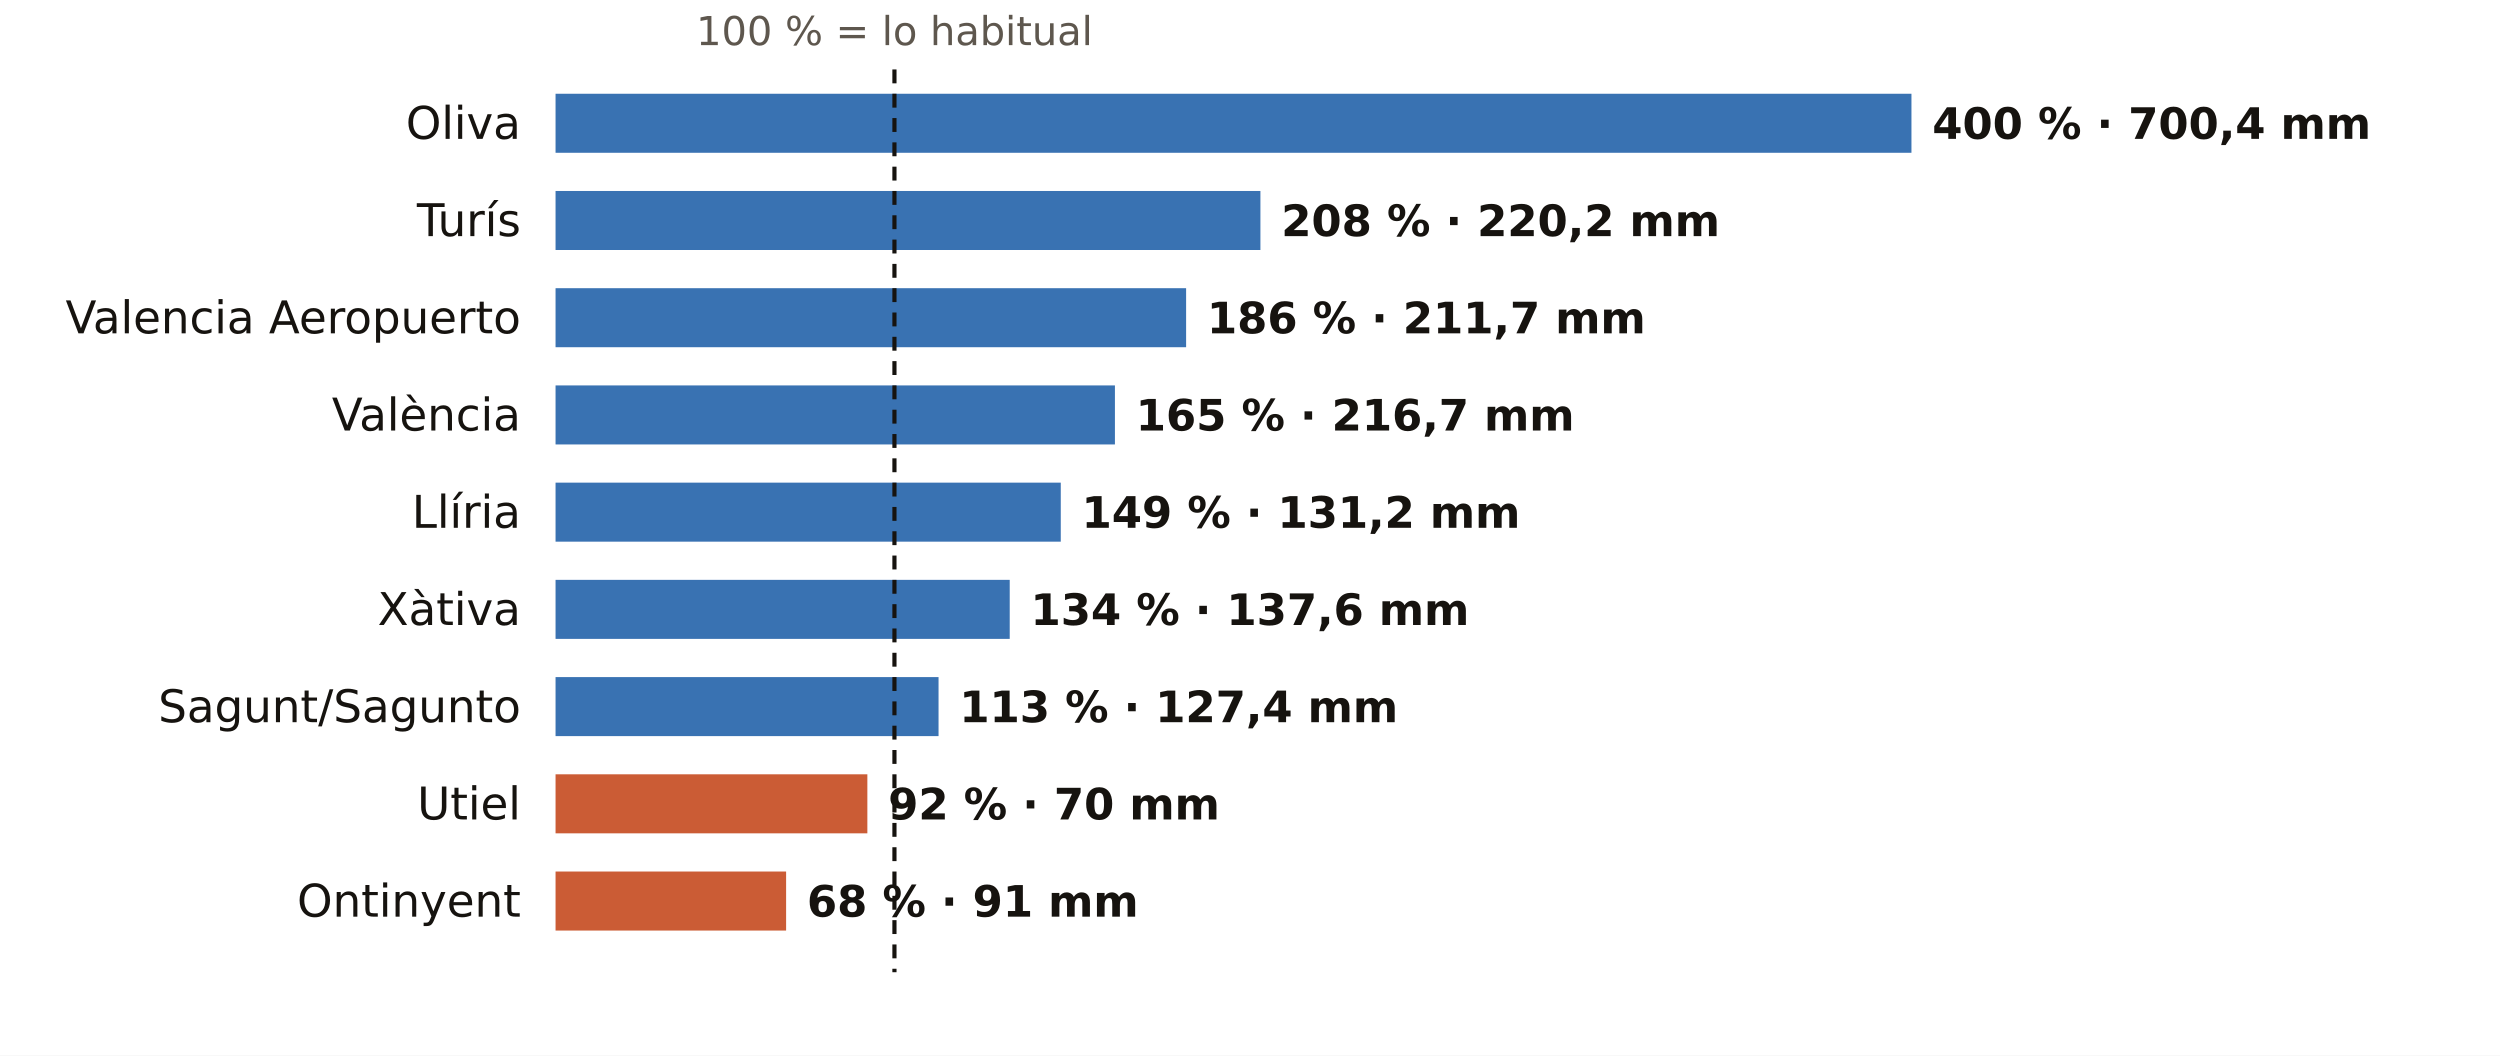
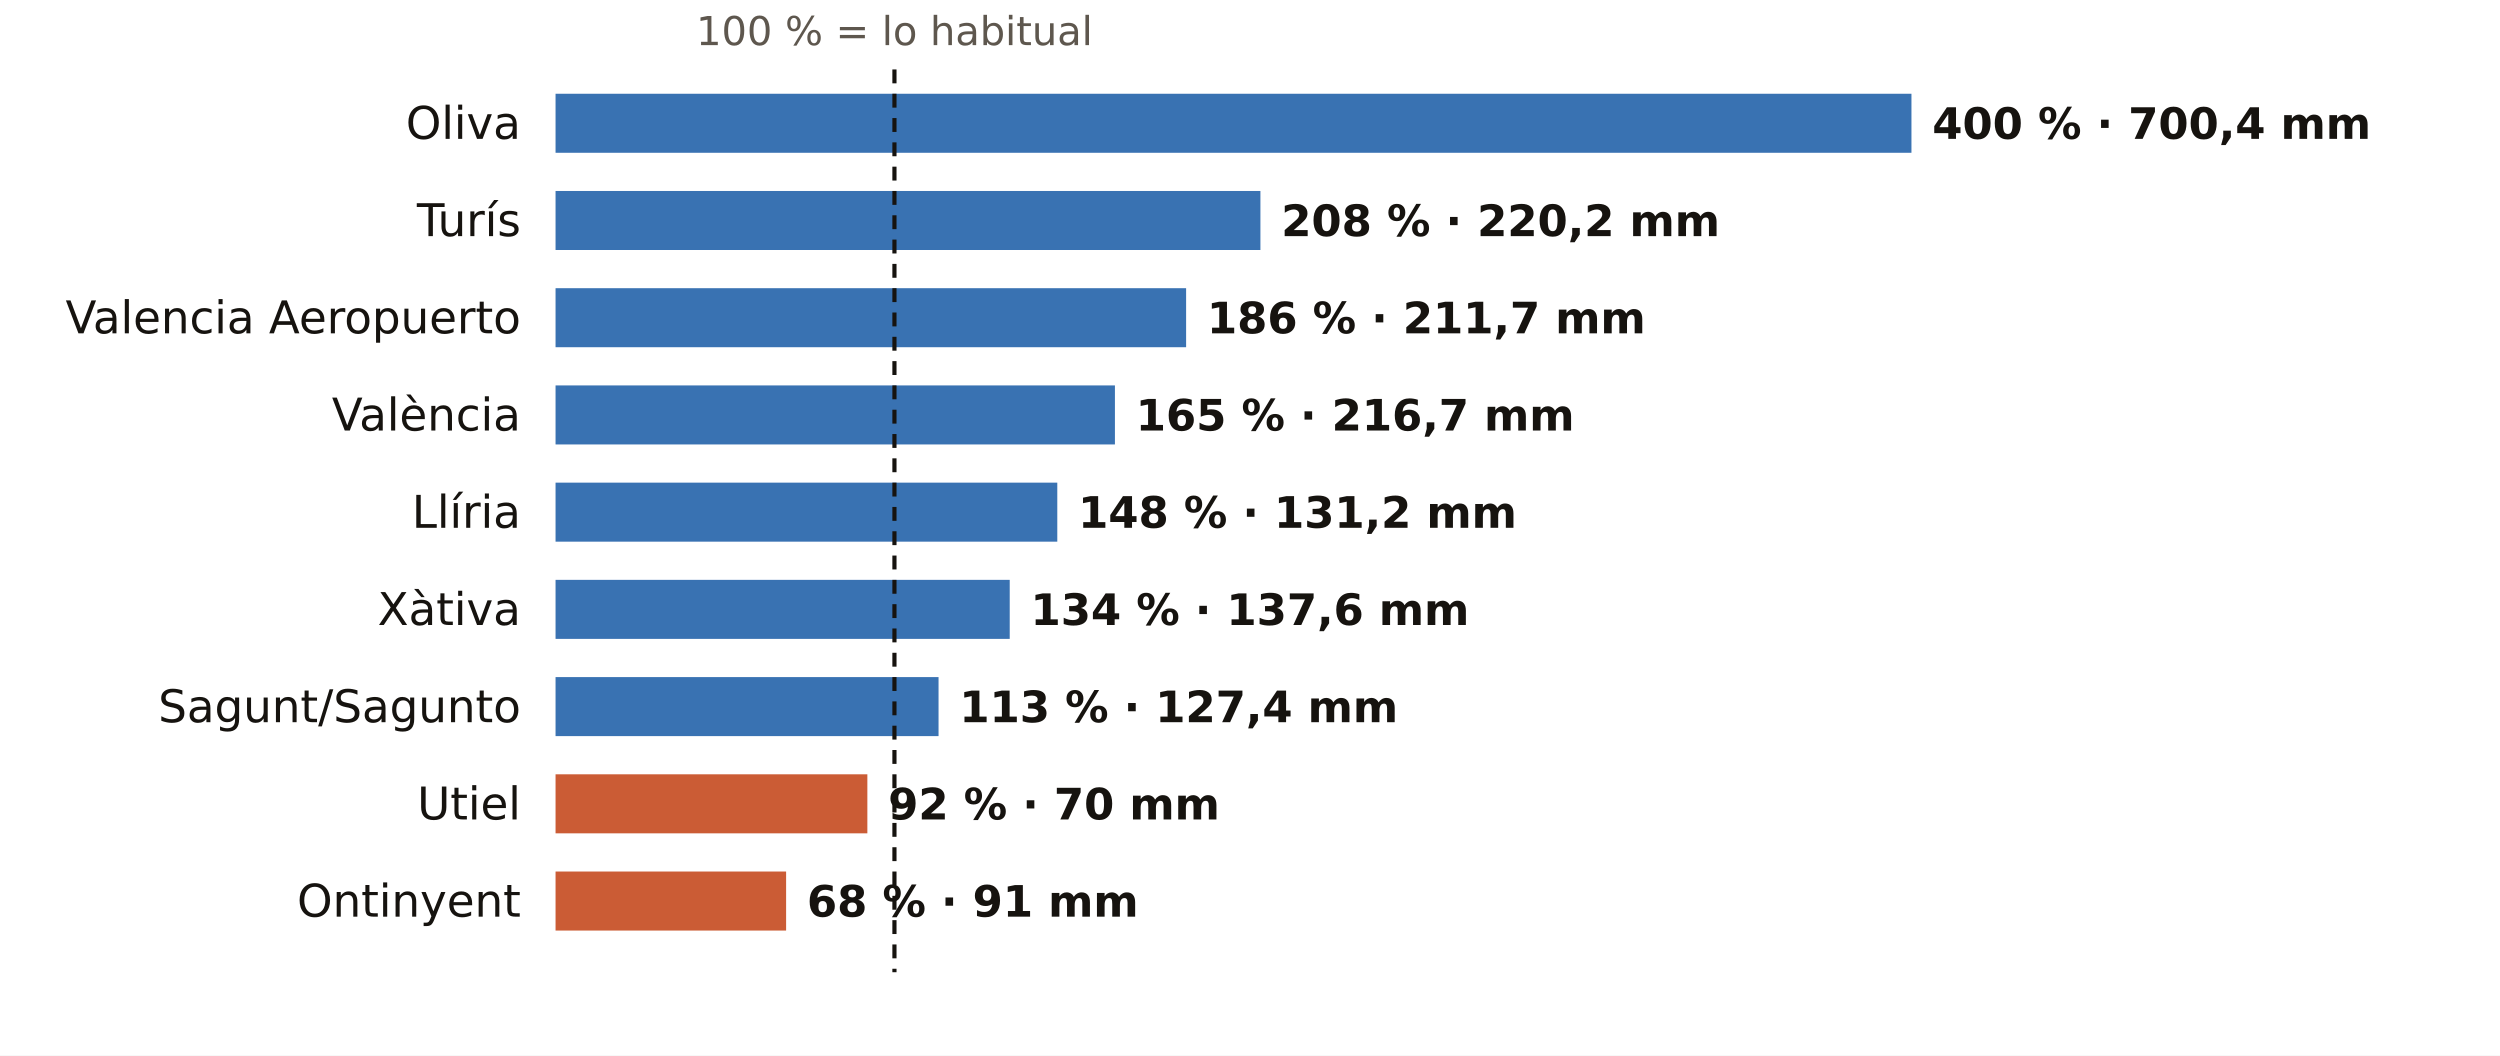
<svg xmlns="http://www.w3.org/2000/svg" viewBox="0 0 720 304" width="720" height="304" role="img" aria-label="El otoño en los pluviómetros de AEMET de Valencia: % de lo habitual">
  <rect width="720" height="304" fill="#FFFFFF" />
  <text x="257.6" y="13.0" font-size="11.5" fill="#5E574E" text-anchor="middle" font-weight="400" font-family="Public Sans, DejaVu Sans, Arial, sans-serif">100 % = lo habitual</text>
  <text x="150.0" y="40.0" font-size="13" fill="#16130F" text-anchor="end" font-weight="500" font-family="Public Sans, DejaVu Sans, Arial, sans-serif">Oliva</text>
  <rect x="160" y="27" width="390.5" height="17" fill="#1F5FA8" opacity="0.88" />
  <text x="556.5" y="40.0" font-size="12.5" fill="#16130F" text-anchor="start" font-weight="600" font-family="Public Sans, DejaVu Sans, Arial, sans-serif">400 % · 700,4 mm</text>
  <text x="150.0" y="68.0" font-size="13" fill="#16130F" text-anchor="end" font-weight="500" font-family="Public Sans, DejaVu Sans, Arial, sans-serif">Turís</text>
  <rect x="160" y="55" width="203.0" height="17" fill="#1F5FA8" opacity="0.88" />
  <text x="369.0" y="68.0" font-size="12.5" fill="#16130F" text-anchor="start" font-weight="600" font-family="Public Sans, DejaVu Sans, Arial, sans-serif">208 % · 220,2 mm</text>
  <text x="150.0" y="96.0" font-size="13" fill="#16130F" text-anchor="end" font-weight="500" font-family="Public Sans, DejaVu Sans, Arial, sans-serif">Valencia Aeropuerto</text>
  <rect x="160" y="83" width="181.6" height="17" fill="#1F5FA8" opacity="0.88" />
  <text x="347.6" y="96.0" font-size="12.5" fill="#16130F" text-anchor="start" font-weight="600" font-family="Public Sans, DejaVu Sans, Arial, sans-serif">186 % · 211,7 mm</text>
  <text x="150.0" y="124.0" font-size="13" fill="#16130F" text-anchor="end" font-weight="500" font-family="Public Sans, DejaVu Sans, Arial, sans-serif">València</text>
  <rect x="160" y="111" width="161.1" height="17" fill="#1F5FA8" opacity="0.88" />
  <text x="327.1" y="124.0" font-size="12.5" fill="#16130F" text-anchor="start" font-weight="600" font-family="Public Sans, DejaVu Sans, Arial, sans-serif">165 % · 216,7 mm</text>
  <text x="150.0" y="152.0" font-size="13" fill="#16130F" text-anchor="end" font-weight="500" font-family="Public Sans, DejaVu Sans, Arial, sans-serif">Llíria</text>
-   <rect x="160" y="139" width="145.5" height="17" fill="#1F5FA8" opacity="0.88" />
-   <text x="311.5" y="152.0" font-size="12.5" fill="#16130F" text-anchor="start" font-weight="600" font-family="Public Sans, DejaVu Sans, Arial, sans-serif">149 % · 131,2 mm</text>
+   <rect x="160" y="139" width="144.5" height="17" fill="#1F5FA8" opacity="0.88" />
+   <text x="310.5" y="152.0" font-size="12.5" fill="#16130F" text-anchor="start" font-weight="600" font-family="Public Sans, DejaVu Sans, Arial, sans-serif">148 % · 131,2 mm</text>
  <text x="150.0" y="180.0" font-size="13" fill="#16130F" text-anchor="end" font-weight="500" font-family="Public Sans, DejaVu Sans, Arial, sans-serif">Xàtiva</text>
  <rect x="160" y="167" width="130.8" height="17" fill="#1F5FA8" opacity="0.88" />
  <text x="296.8" y="180.0" font-size="12.5" fill="#16130F" text-anchor="start" font-weight="600" font-family="Public Sans, DejaVu Sans, Arial, sans-serif">134 % · 137,6 mm</text>
  <text x="150.0" y="208.0" font-size="13" fill="#16130F" text-anchor="end" font-weight="500" font-family="Public Sans, DejaVu Sans, Arial, sans-serif">Sagunt/Sagunto</text>
  <rect x="160" y="195" width="110.3" height="17" fill="#1F5FA8" opacity="0.88" />
  <text x="276.3" y="208.0" font-size="12.5" fill="#16130F" text-anchor="start" font-weight="600" font-family="Public Sans, DejaVu Sans, Arial, sans-serif">113 % · 127,4 mm</text>
  <text x="150.0" y="236.0" font-size="13" fill="#16130F" text-anchor="end" font-weight="500" font-family="Public Sans, DejaVu Sans, Arial, sans-serif">Utiel</text>
  <rect x="160" y="223" width="89.8" height="17" fill="#C4461A" opacity="0.88" />
  <text x="255.8" y="236.0" font-size="12.5" fill="#16130F" text-anchor="start" font-weight="600" font-family="Public Sans, DejaVu Sans, Arial, sans-serif">92 % · 70 mm</text>
  <text x="150.0" y="264.0" font-size="13" fill="#16130F" text-anchor="end" font-weight="500" font-family="Public Sans, DejaVu Sans, Arial, sans-serif">Ontinyent</text>
  <rect x="160" y="251" width="66.4" height="17" fill="#C4461A" opacity="0.88" />
  <text x="232.4" y="264.0" font-size="12.5" fill="#16130F" text-anchor="start" font-weight="600" font-family="Public Sans, DejaVu Sans, Arial, sans-serif">68 % · 91 mm</text>
  <line x1="257.6" x2="257.6" y1="20" y2="280" stroke="#16130F" stroke-width="1.2" stroke-dasharray="4 3" />
</svg>
